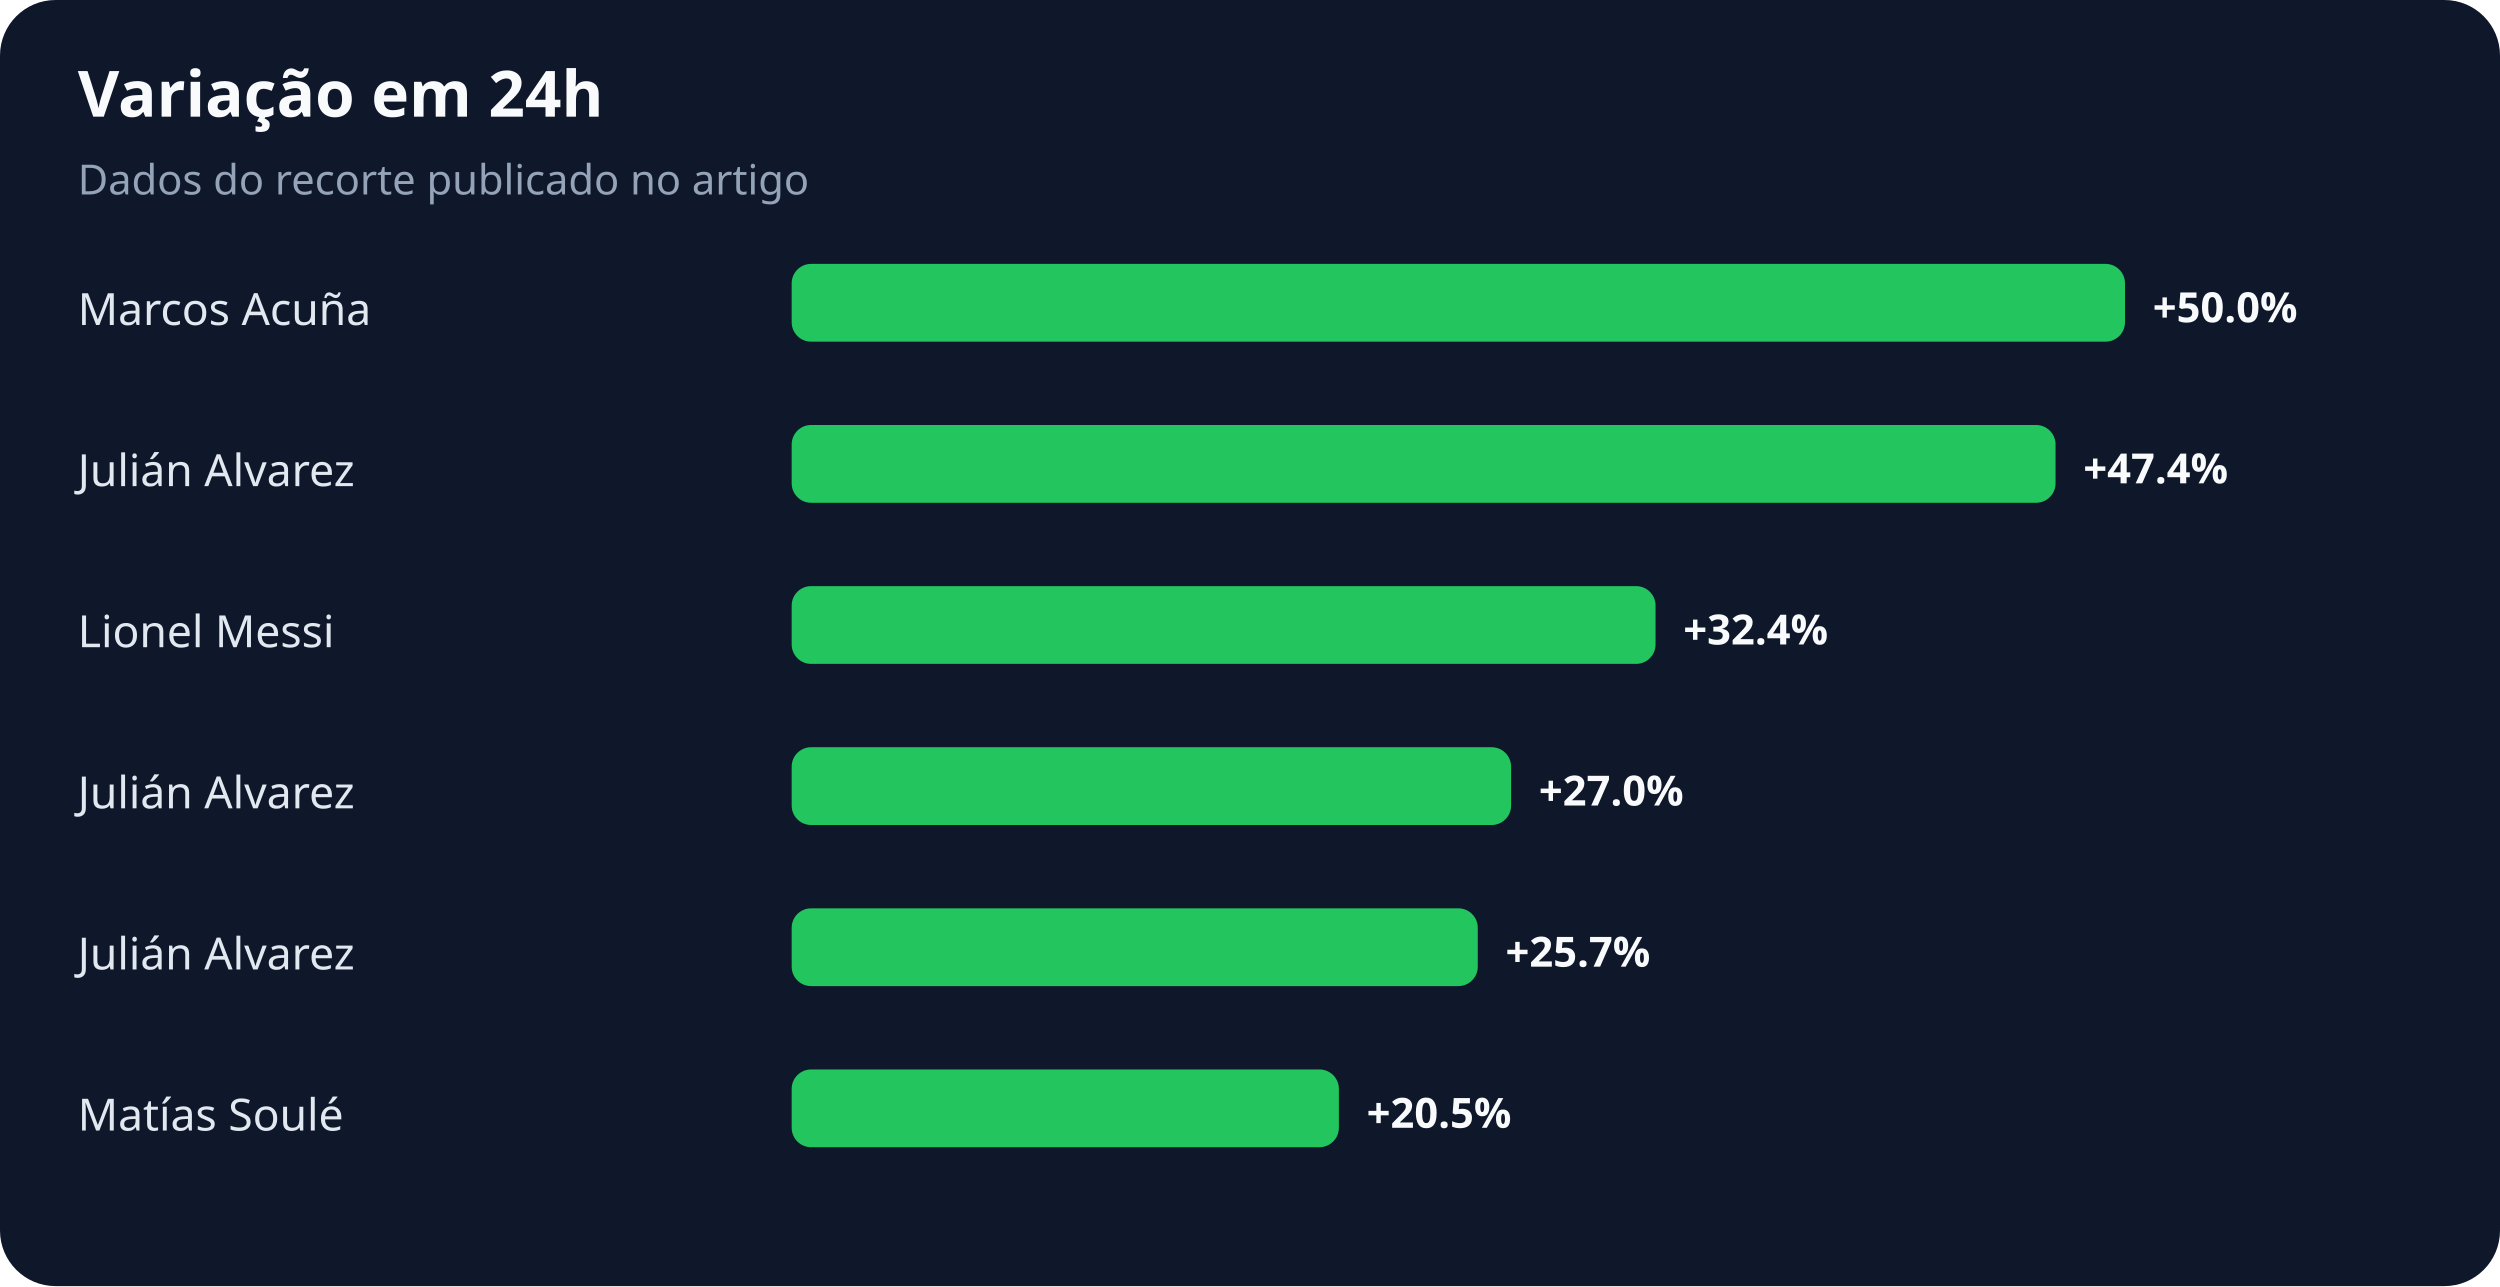
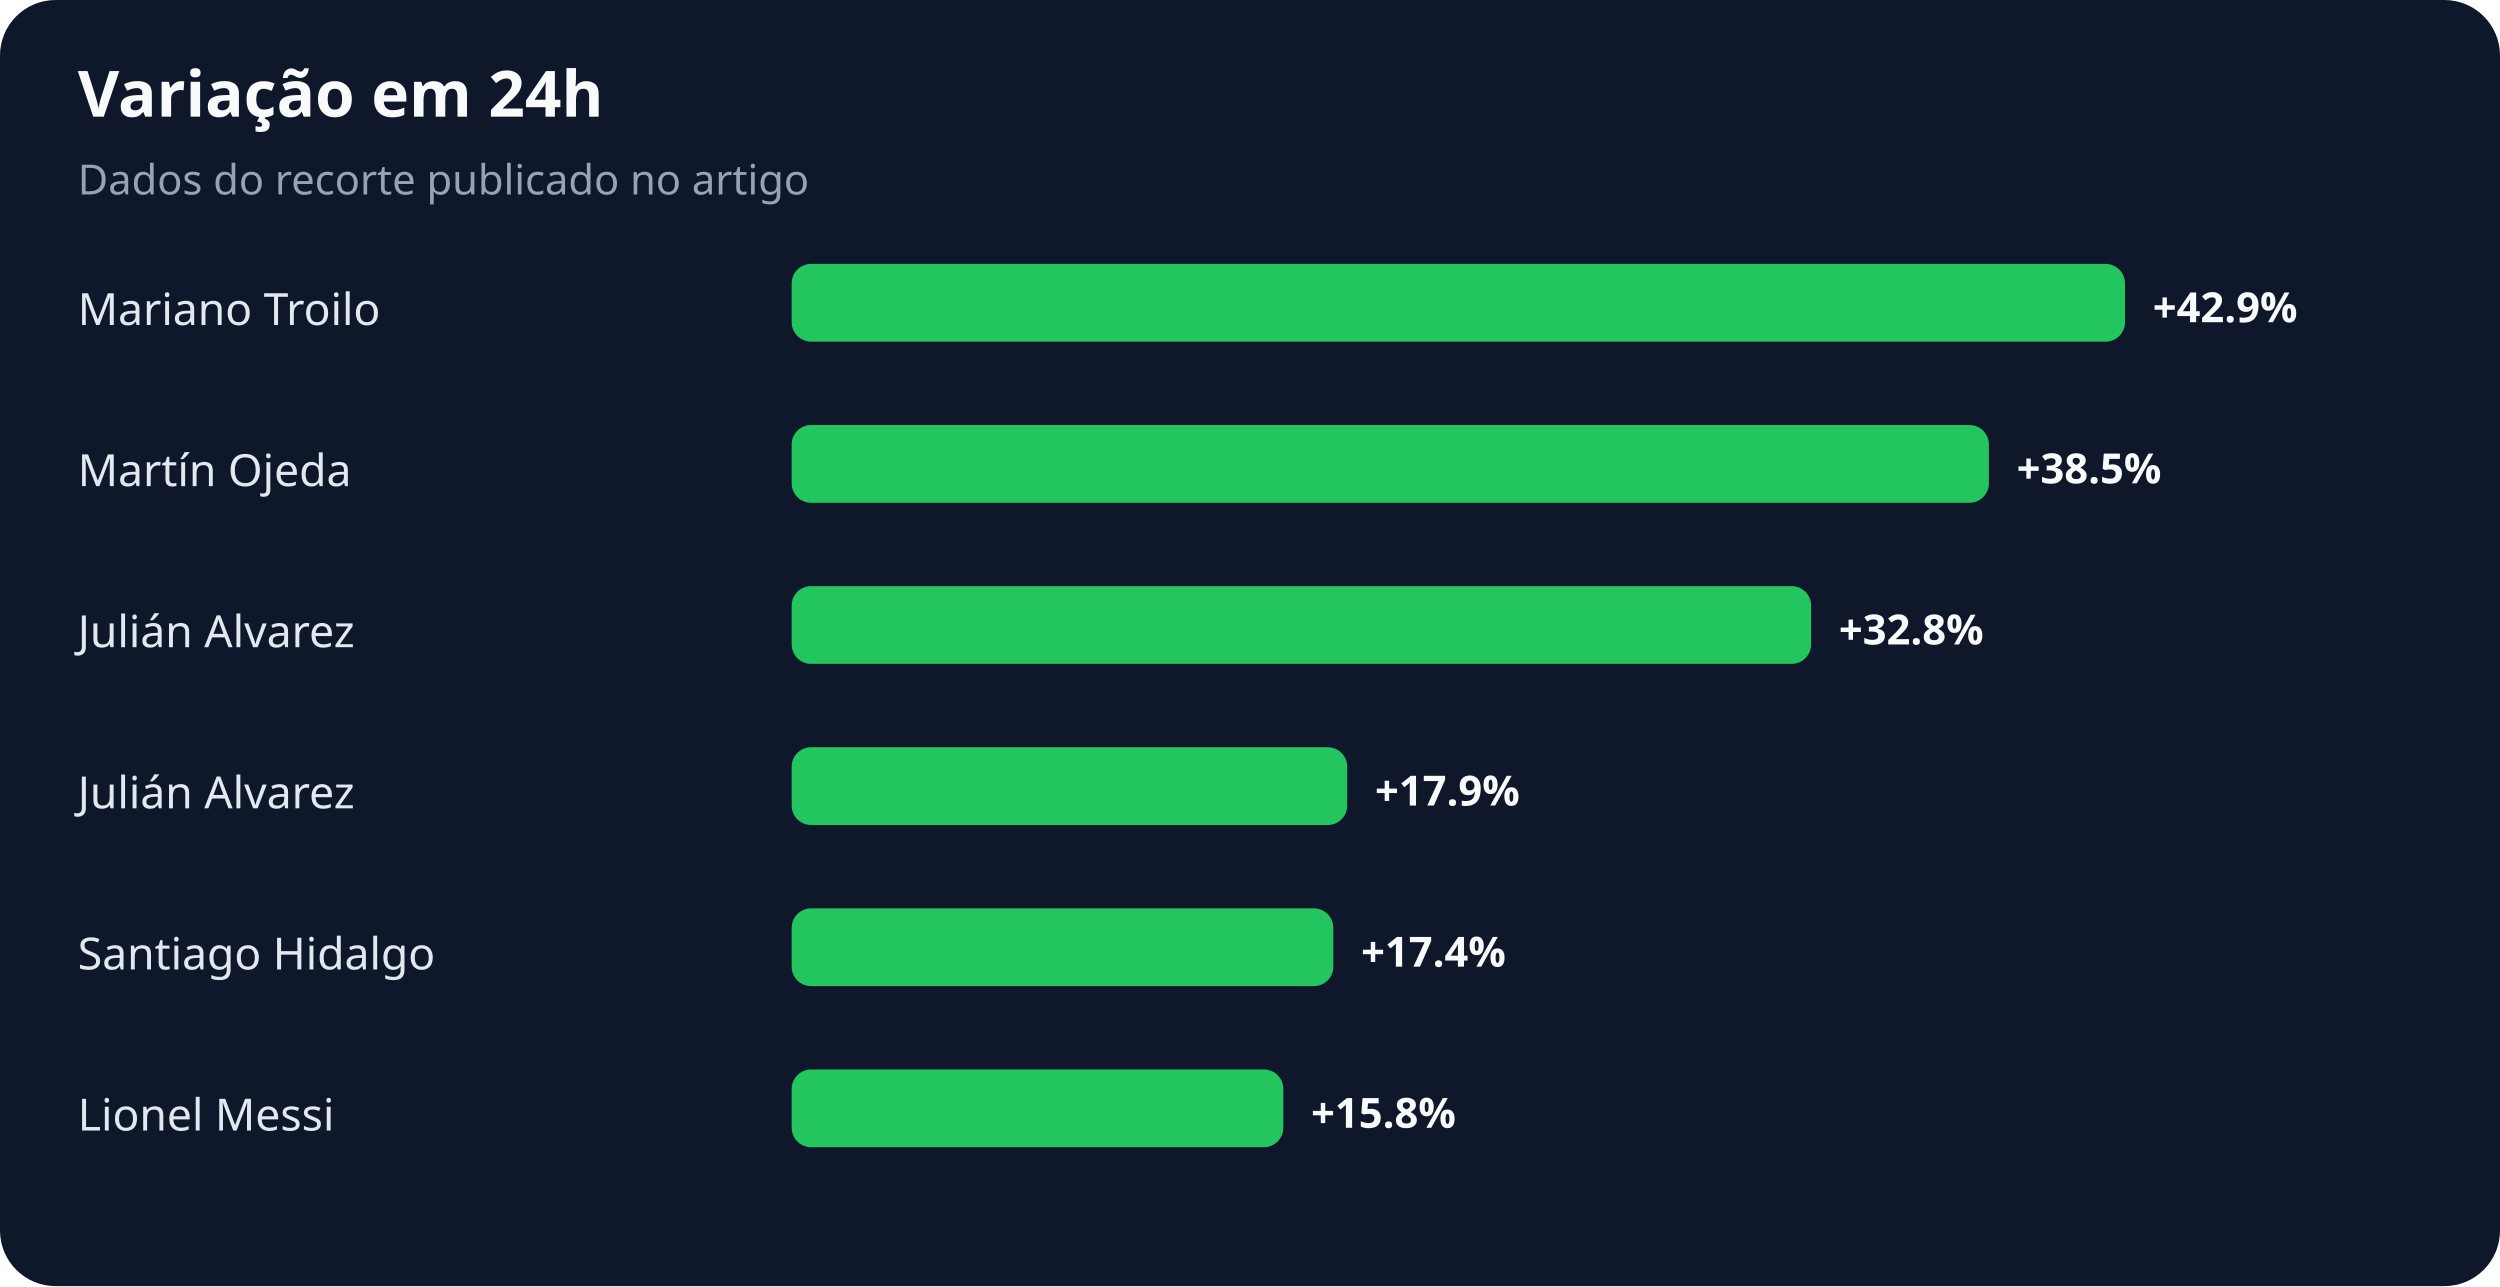
<svg xmlns="http://www.w3.org/2000/svg" width="900" height="463" viewBox="0 0 900 463" role="img" aria-labelledby="title desc">
  <rect width="100%" height="100%" rx="20" fill="#0f172a" />
  <text x="28" y="42" fill="#f8fafc" font-family="system-ui,sans-serif" font-size="23" font-weight="700">Variação em 24h</text>
  <text x="28" y="70" fill="#94a3b8" font-family="system-ui,sans-serif" font-size="15">Dados do recorte publicado no artigo</text>
-   <text x="28" y="117" fill="#e2e8f0" font-family="system-ui,sans-serif" font-size="16">Marcos Acuña</text>
+   <text x="28" y="117" fill="#e2e8f0" font-family="system-ui,sans-serif" font-size="16">Mariano Troilo</text>
  <rect x="285" y="95" width="480" height="28" rx="7" fill="#22c55e" />
-   <text x="775" y="116" fill="#f8fafc" font-family="system-ui,sans-serif" font-size="15" font-weight="700">+50.0%</text>
-   <text x="28" y="175" fill="#e2e8f0" font-family="system-ui,sans-serif" font-size="16">Julián Alvarez</text>
-   <rect x="285" y="153" width="455" height="28" rx="7" fill="#22c55e" />
-   <text x="750" y="174" fill="#f8fafc" font-family="system-ui,sans-serif" font-size="15" font-weight="700">+47.4%</text>
-   <text x="28" y="233" fill="#e2e8f0" font-family="system-ui,sans-serif" font-size="16">Lionel Messi</text>
-   <rect x="285" y="211" width="311" height="28" rx="7" fill="#22c55e" />
-   <text x="606" y="232" fill="#f8fafc" font-family="system-ui,sans-serif" font-size="15" font-weight="700">+32.4%</text>
+   <text x="775" y="116" fill="#f8fafc" font-family="system-ui,sans-serif" font-size="15" font-weight="700">+42.9%</text>
+   <text x="28" y="175" fill="#e2e8f0" font-family="system-ui,sans-serif" font-size="16">Martín Ojeda</text>
+   <rect x="285" y="153" width="431" height="28" rx="7" fill="#22c55e" />
+   <text x="726" y="174" fill="#f8fafc" font-family="system-ui,sans-serif" font-size="15" font-weight="700">+38.5%</text>
+   <text x="28" y="233" fill="#e2e8f0" font-family="system-ui,sans-serif" font-size="16">Julián Alvarez</text>
+   <rect x="285" y="211" width="367" height="28" rx="7" fill="#22c55e" />
+   <text x="662" y="232" fill="#f8fafc" font-family="system-ui,sans-serif" font-size="15" font-weight="700">+32.8%</text>
  <text x="28" y="291" fill="#e2e8f0" font-family="system-ui,sans-serif" font-size="16">Julián Alvarez</text>
-   <rect x="285" y="269" width="259" height="28" rx="7" fill="#22c55e" />
-   <text x="554" y="290" fill="#f8fafc" font-family="system-ui,sans-serif" font-size="15" font-weight="700">+27.0%</text>
-   <text x="28" y="349" fill="#e2e8f0" font-family="system-ui,sans-serif" font-size="16">Julián Alvarez</text>
-   <rect x="285" y="327" width="247" height="28" rx="7" fill="#22c55e" />
-   <text x="542" y="348" fill="#f8fafc" font-family="system-ui,sans-serif" font-size="15" font-weight="700">+25.7%</text>
-   <text x="28" y="407" fill="#e2e8f0" font-family="system-ui,sans-serif" font-size="16">Matías Soulé</text>
-   <rect x="285" y="385" width="197" height="28" rx="7" fill="#22c55e" />
-   <text x="492" y="406" fill="#f8fafc" font-family="system-ui,sans-serif" font-size="15" font-weight="700">+20.5%</text>
+   <rect x="285" y="269" width="200" height="28" rx="7" fill="#22c55e" />
+   <text x="495" y="290" fill="#f8fafc" font-family="system-ui,sans-serif" font-size="15" font-weight="700">+17.9%</text>
+   <text x="28" y="349" fill="#e2e8f0" font-family="system-ui,sans-serif" font-size="16">Santiago Hidalgo</text>
+   <rect x="285" y="327" width="195" height="28" rx="7" fill="#22c55e" />
+   <text x="490" y="348" fill="#f8fafc" font-family="system-ui,sans-serif" font-size="15" font-weight="700">+17.4%</text>
+   <text x="28" y="407" fill="#e2e8f0" font-family="system-ui,sans-serif" font-size="16">Lionel Messi</text>
+   <rect x="285" y="385" width="177" height="28" rx="7" fill="#22c55e" />
+   <text x="472" y="406" fill="#f8fafc" font-family="system-ui,sans-serif" font-size="15" font-weight="700">+15.8%</text>
</svg>
